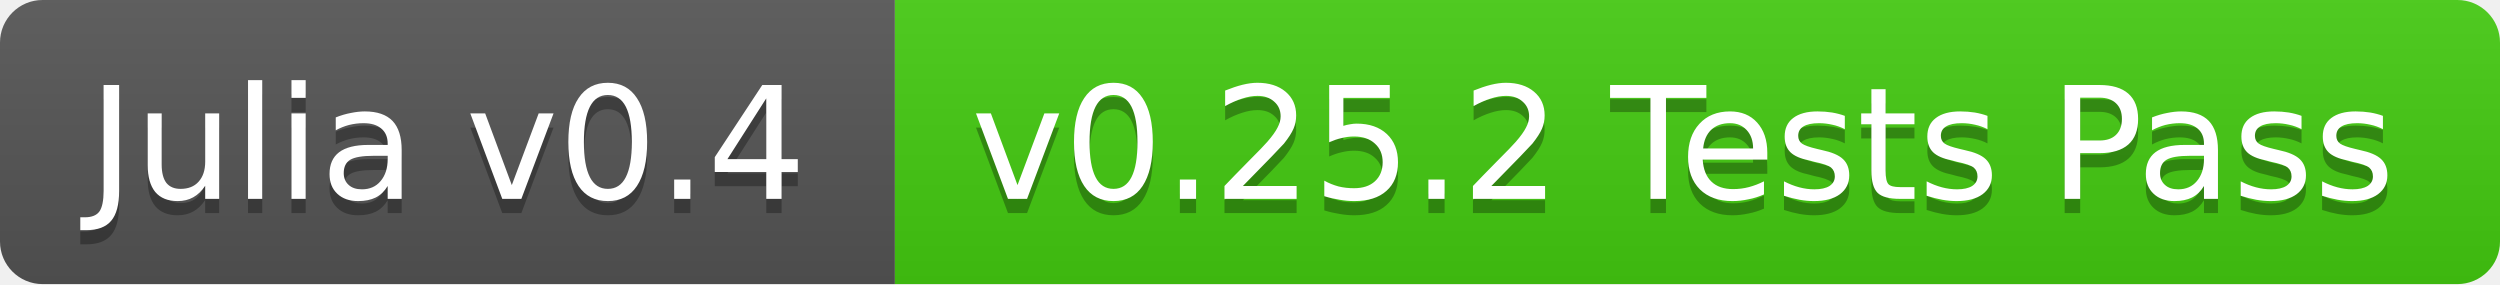
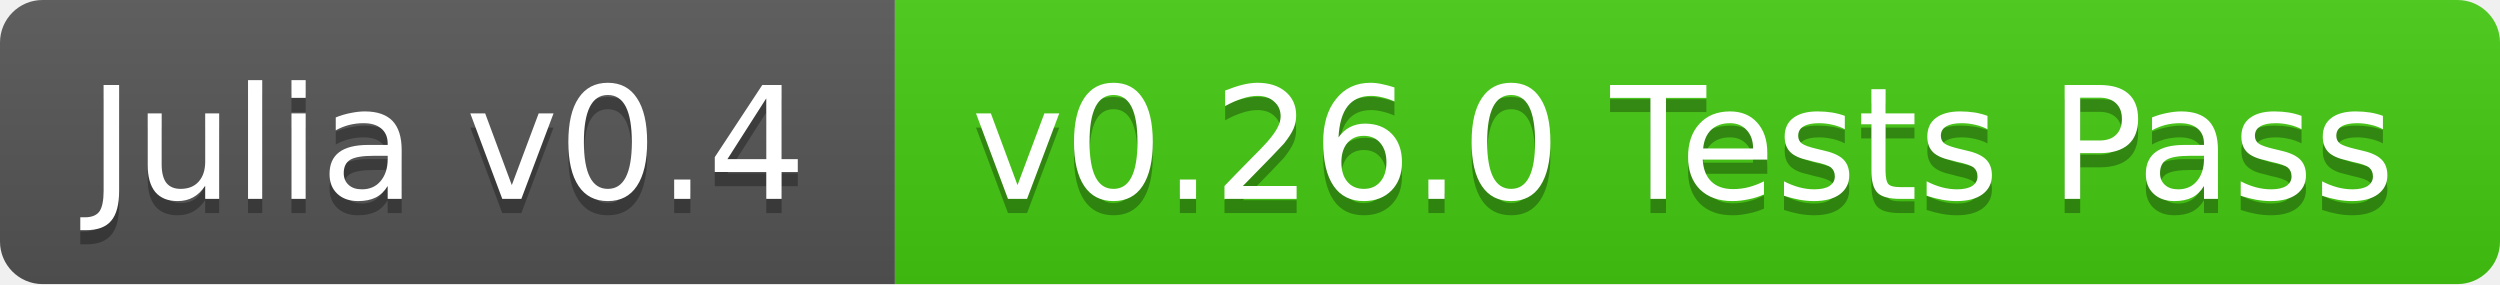
<svg xmlns="http://www.w3.org/2000/svg" width="176" height="20">
  <linearGradient id="b" x2="0" y2="100%">
    <stop offset="0" stop-color="#bbb" stop-opacity=".1" />
    <stop offset="1" stop-opacity=".1" />
  </linearGradient>
  <clipPath id="a">
    <rect width="176" height="20" rx="3" fill="#fff" />
  </clipPath>
  <g clip-path="url(#a)">
    <path fill="#555" d="M0 0h63v20H0z" />
    <path fill="#4c1" d="M63 0h113v20H63z" />
    <path fill="url(#b)" d="M0 0h176v20H0z" />
  </g>
  <g fill="#fff" text-anchor="middle" font-family="DejaVu Sans,Verdana,Geneva,sans-serif" font-size="11">
    <text x="31.5" y="15" fill="#010101" fill-opacity=".3">Julia v0.4</text>
    <text x="31.5" y="14">Julia v0.4</text>
-     <text x="118.5" y="15" fill="#010101" fill-opacity=".3">v0.25.2 Tests Pass</text>
-     <text x="118.5" y="14">v0.25.2 Tests Pass</text>
+     <text x="118.5" y="15" fill="#010101" fill-opacity=".3">v0.26.0 Tests Pass</text>
+     <text x="118.5" y="14">v0.26.0 Tests Pass</text>
  </g>
</svg>
